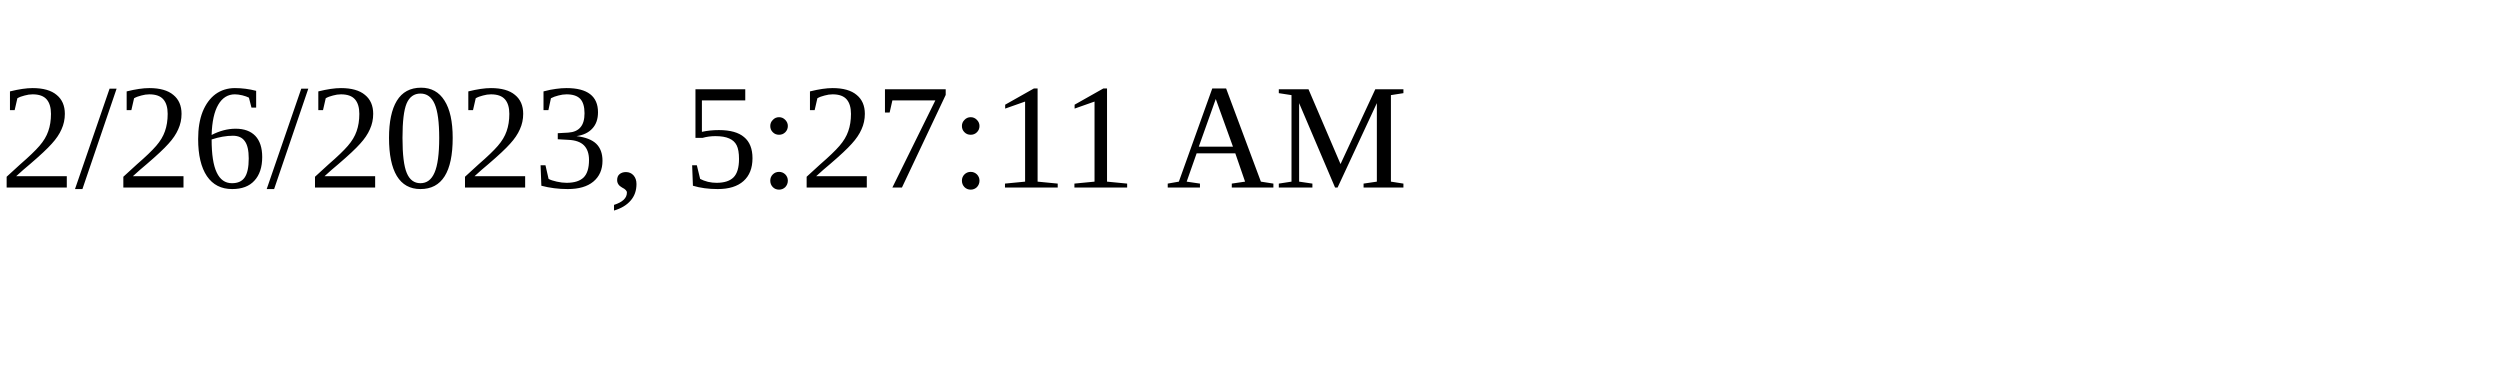
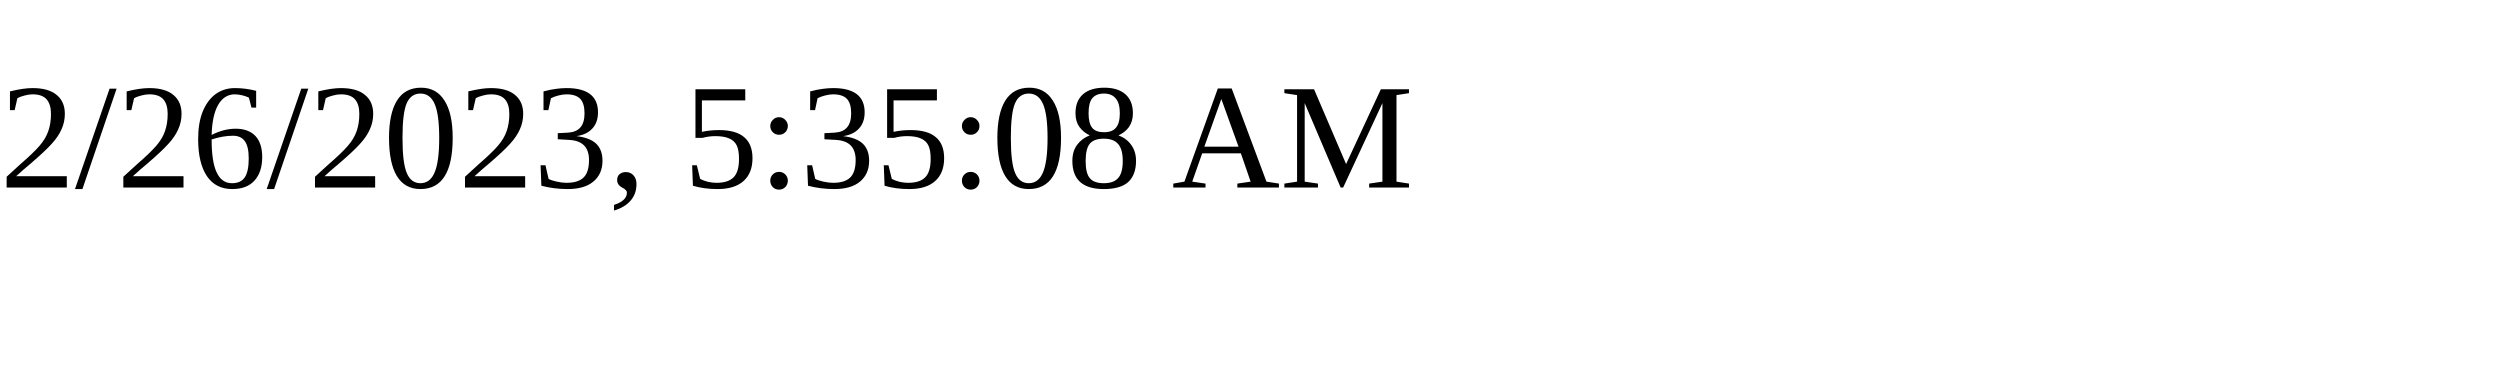
<svg xmlns="http://www.w3.org/2000/svg" height="30" width="200">
-   <text x="0" y="15">2/26/2023, 5:27:11 AM</text>
+   <text x="0" y="15">2/26/2023, 5:35:08 AM</text>
</svg>
